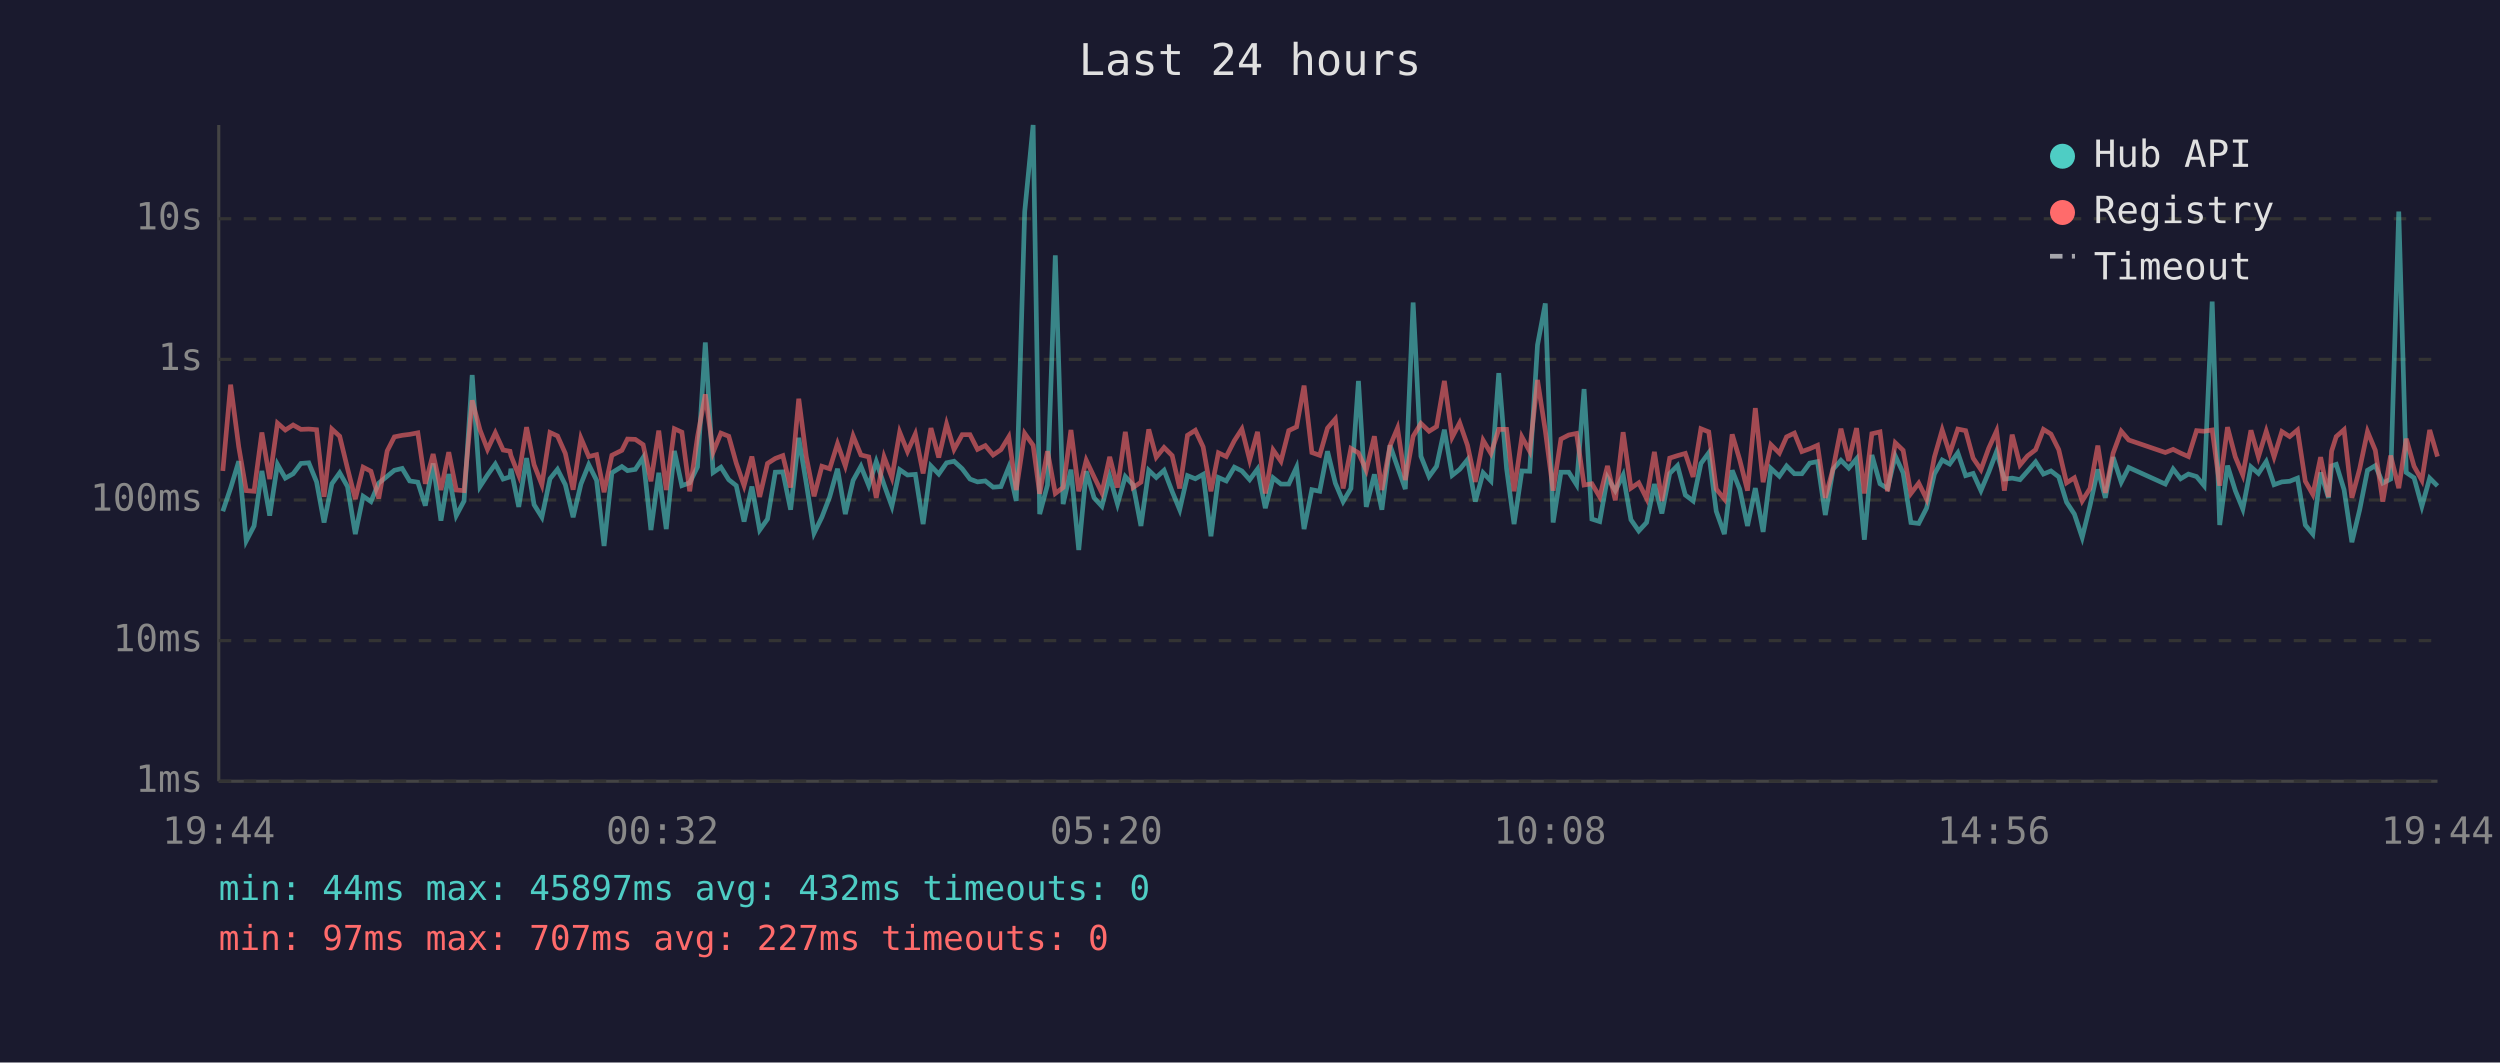
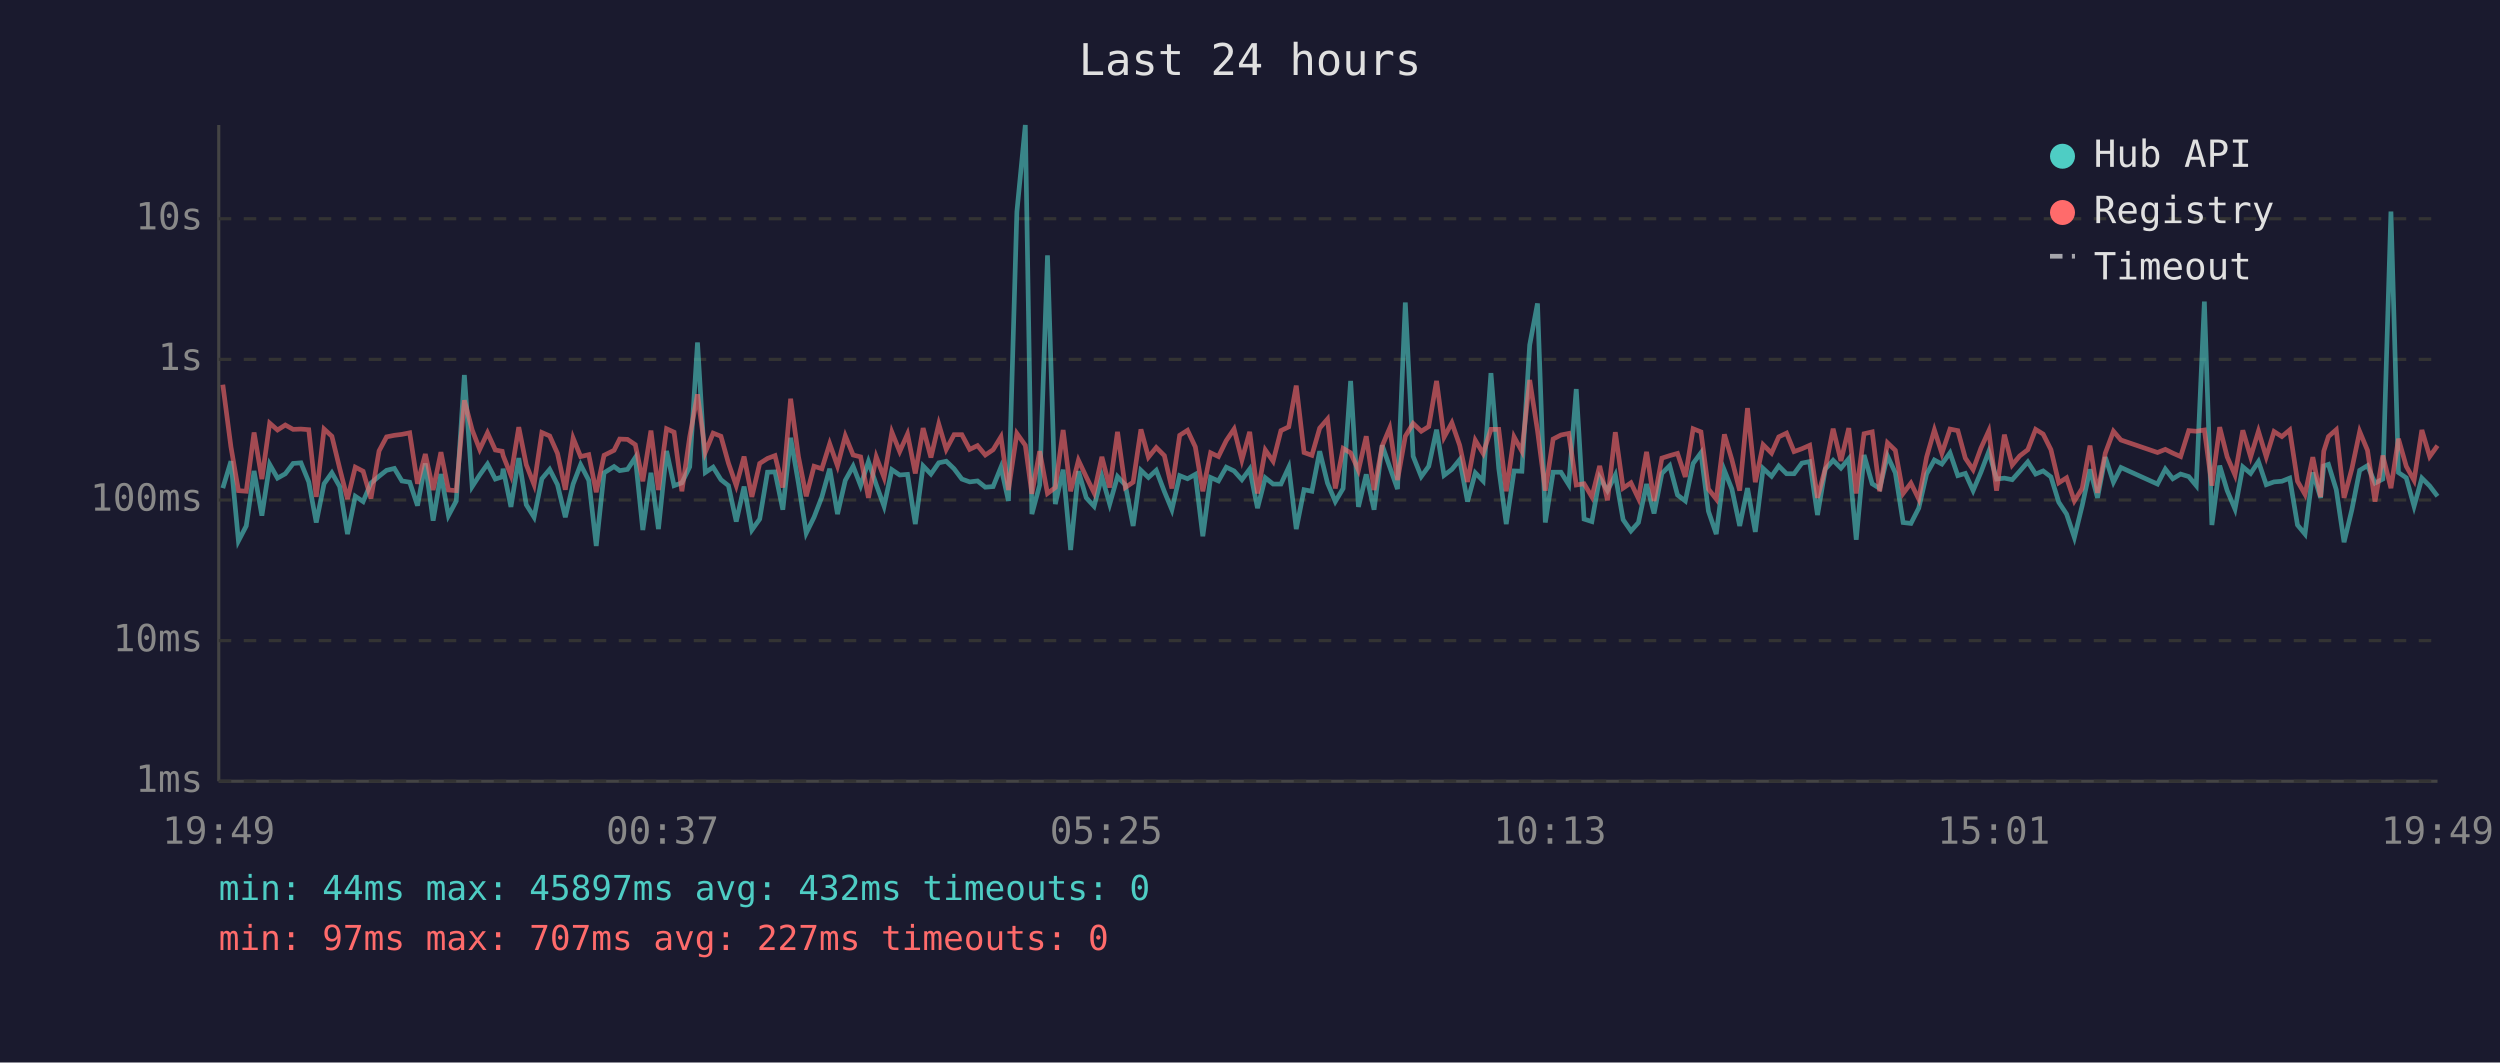
<svg xmlns="http://www.w3.org/2000/svg" viewBox="0 0 800 340" font-family="monospace" font-size="12">
  <rect width="800" height="340" fill="#1a1a2e" />
  <text x="400" y="24" fill="#e0e0e0" font-size="14" text-anchor="middle">Last 24 hours</text>
  <line x1="70" y1="40" x2="70" y2="250" stroke="#444" stroke-width="1" />
  <line x1="70" y1="250" x2="780" y2="250" stroke="#444" stroke-width="1" />
  <line x1="70" y1="250" x2="780" y2="250" stroke="#333" stroke-width="1" stroke-dasharray="4" />
  <text x="65" y="250" fill="#888" text-anchor="end" dominant-baseline="middle">1ms</text>
  <line x1="70" y1="205" x2="780" y2="205" stroke="#333" stroke-width="1" stroke-dasharray="4" />
  <text x="65" y="205" fill="#888" text-anchor="end" dominant-baseline="middle">10ms</text>
  <line x1="70" y1="160" x2="780" y2="160" stroke="#333" stroke-width="1" stroke-dasharray="4" />
  <text x="65" y="160" fill="#888" text-anchor="end" dominant-baseline="middle">100ms</text>
  <line x1="70" y1="115" x2="780" y2="115" stroke="#333" stroke-width="1" stroke-dasharray="4" />
  <text x="65" y="115" fill="#888" text-anchor="end" dominant-baseline="middle">1s</text>
  <line x1="70" y1="70" x2="780" y2="70" stroke="#333" stroke-width="1" stroke-dasharray="4" />
  <text x="65" y="70" fill="#888" text-anchor="end" dominant-baseline="middle">10s</text>
-   <text x="70" y="270" fill="#888" text-anchor="middle">19:44</text>
-   <text x="212" y="270" fill="#888" text-anchor="middle">00:32</text>
-   <text x="354" y="270" fill="#888" text-anchor="middle">05:20</text>
-   <text x="496" y="270" fill="#888" text-anchor="middle">10:08</text>
-   <text x="638" y="270" fill="#888" text-anchor="middle">14:56</text>
-   <text x="780" y="270" fill="#888" text-anchor="middle">19:44</text>
-   <polyline points="71.3,163.6 73.8,156.2 76.4,147.6 78.8,173.1 81.3,168.3 83.8,150.7 86.3,165.0 88.8,148.6 91.3,153.0 93.8,151.6 96.3,148.3 98.8,148.1 101.3,154.2 103.7,167.2 106.2,154.8 108.7,151.3 111.2,155.7 113.7,170.9 116.2,158.8 118.7,160.5 121.2,154.6 123.9,152.4 126.2,150.5 128.7,149.9 131.1,153.9 133.7,154.3 136.1,161.8 138.6,148.3 141.1,166.6 143.6,151.7 146.0,165.0 148.5,160.3 151.1,120.0 153.6,155.7 156.0,152.0 158.5,148.5 161.0,153.3 163.2,152.6 163.5,150.0 166.0,162.2 168.5,146.6 170.9,161.5 173.4,165.5 176.0,153.2 178.4,150.2 180.9,155.1 183.4,165.5 185.9,154.9 188.4,148.7 190.9,153.7 193.3,174.7 195.8,151.3 199.0,149.3 200.8,150.6 203.3,150.2 205.8,146.4 208.3,169.6 210.8,151.3 213.2,169.3 215.8,144.3 218.2,155.4 220.7,154.5 223.2,149.4 225.7,109.6 228.2,151.2 230.7,149.5 233.2,153.5 235.6,155.4 238.1,166.9 240.6,155.7 243.1,169.6 245.6,166.1 248.1,151.1 250.5,151.0 253.0,163.1 255.6,140.1 258.0,154.6 260.5,170.6 263.0,165.5 265.5,159.0 268.0,150.0 270.5,164.5 273.0,153.7 275.5,149.2 278.0,155.4 280.4,147.7 282.9,155.1 285.4,162.0 287.9,150.3 290.4,152.0 292.9,151.8 295.4,167.7 297.9,149.1 300.4,151.7 302.9,148.1 305.3,147.6 307.9,150.0 310.4,153.3 312.8,154.2 315.3,153.9 317.8,155.9 320.3,155.7 322.8,149.5 325.2,160.3 327.9,67.8 330.6,40.0 332.7,164.5 335.2,155.2 337.7,81.7 340.2,161.3 342.7,150.3 345.2,176.0 347.6,150.8 350.1,159.3 352.6,162.0 355.1,152.5 357.6,161.3 360.1,152.5 362.6,155.2 365.1,168.3 367.6,150.5 370.0,152.8 372.5,150.5 375.1,157.3 377.5,163.1 380.0,152.2 382.5,153.2 385.0,151.8 387.5,171.6 389.9,152.8 392.4,153.9 395.0,149.5 397.4,150.7 399.9,153.5 402.4,150.1 404.9,162.6 407.4,152.9 409.9,154.9 412.4,154.9 414.9,149.5 417.3,169.3 419.8,156.7 422.3,157.2 424.8,144.4 427.3,154.6 429.8,160.5 432.3,156.3 434.7,121.9 437.2,162.2 439.8,151.8 442.2,163.1 444.8,142.5 447.2,149.4 449.7,156.5 452.2,96.8 454.7,146.0 457.3,152.5 459.7,149.2 462.2,137.5 464.7,152.1 467.1,150.2 469.6,147.1 472.1,160.5 474.6,151.3 477.1,153.9 479.6,119.4 482.1,149.9 484.5,167.7 487.0,150.7 489.5,150.8 492.0,110.4 494.5,97.1 497.0,167.2 499.5,151.1 502.0,151.1 504.5,155.1 506.9,124.5 509.4,166.1 511.9,166.9 514.4,152.8 516.9,157.0 519.4,152.0 521.9,166.3 524.4,169.9 526.9,167.2 529.4,154.9 531.8,164.3 534.3,151.5 536.8,149.0 539.3,158.4 541.8,160.3 544.3,148.3 546.8,144.9 549.2,163.6 551.8,170.9 554.3,150.5 556.7,156.5 559.2,168.3 561.7,156.2 564.2,170.2 566.7,149.9 569.4,152.4 571.7,149.1 574.2,151.6 576.6,151.6 579.1,148.2 581.6,147.7 584.1,164.8 586.6,150.1 589.1,147.3 591.6,149.8 594.1,146.8 596.6,172.7 599.0,145.6 601.6,154.8 604.0,156.3 606.5,145.9 609.0,151.3 611.5,167.2 614.0,167.5 616.5,162.6 619.0,151.7 621.5,147.2 623.9,148.5 626.5,144.9 629.0,152.2 631.4,151.5 633.9,157.0 636.4,151.1 638.9,144.5 641.4,153.3 643.9,153.0 646.4,153.5 648.8,150.8 651.4,147.8 653.9,151.7 656.3,150.7 658.8,152.6 661.3,160.7 663.8,164.5 666.3,172.0 668.8,161.8 671.3,150.2 673.7,159.3 676.2,146.3 678.8,154.3 681.2,149.6 692.9,154.9 695.4,150.1 697.8,153.2 700.3,151.7 702.9,152.5 705.3,155.4 707.9,96.5 710.3,168.0 712.8,149.0 715.3,157.0 717.7,162.9 720.3,149.4 722.7,151.5 725.2,147.7 727.7,155.1 730.2,154.2 732.7,154.0 735.2,153.0 737.7,168.0 740.1,170.9 742.6,151.2 745.1,159.3 746.1,149.1 747.6,148.6 750.1,156.7 752.6,173.5 755.1,163.1 757.6,150.5 760.1,149.0 762.5,154.6 765.0,153.3 767.6,67.7 770.0,151.2 772.5,152.9 775.0,162.0 777.5,153.0 780.0,155.5" fill="none" stroke="#4ecdc4" stroke-width="1.5" opacity="0.6" />
-   <polyline points="71.3,150.7 73.8,123.1 76.4,143.0 78.8,157.0 81.3,157.2 83.8,138.4 86.3,153.3 88.8,135.4 91.3,137.6 93.8,136.0 96.3,137.4 98.8,137.3 101.3,137.5 103.7,159.0 106.2,137.3 108.7,139.6 111.2,149.9 113.7,159.7 116.2,149.5 118.7,150.8 121.2,159.5 123.9,144.3 126.2,139.8 128.7,139.3 131.1,139.0 133.7,138.5 136.1,154.8 138.6,145.3 141.1,156.8 143.6,144.7 146.0,156.8 148.5,157.0 151.1,128.1 153.6,137.6 156.0,143.8 158.5,138.5 161.0,144.0 163.2,144.4 163.5,145.8 166.0,152.1 168.5,136.7 170.9,148.7 173.4,155.1 176.0,138.4 178.4,139.5 180.9,145.1 183.4,156.7 185.9,140.2 188.4,146.1 190.9,145.5 193.3,157.5 195.8,145.7 199.0,144.1 200.8,140.5 203.3,140.6 205.8,142.3 208.3,154.0 210.8,137.8 213.2,156.8 215.8,137.2 218.2,138.3 220.7,157.2 223.2,139.8 225.7,126.2 228.2,144.7 230.7,138.6 233.2,139.6 235.6,148.2 238.1,155.4 240.6,146.1 243.1,159.0 245.6,148.3 248.1,146.7 250.5,145.8 253.0,156.0 255.6,127.6 258.0,146.1 260.5,158.8 263.0,149.2 265.5,150.0 268.0,142.0 270.5,149.1 273.0,139.5 275.5,145.6 278.0,146.2 280.4,159.3 282.9,146.2 285.4,152.8 287.9,138.3 290.4,144.5 292.9,138.9 295.4,151.5 297.9,137.0 300.4,146.4 302.9,135.7 305.3,143.8 307.9,139.1 310.4,139.1 312.8,143.8 315.3,142.6 317.8,145.6 320.3,143.9 322.8,139.8 325.2,156.8 327.9,138.7 330.6,142.5 332.7,158.0 335.2,144.4 337.7,157.9 340.2,156.0 342.7,137.6 345.2,157.2 347.6,147.3 350.1,152.6 352.6,157.7 355.1,146.2 357.6,156.0 360.1,138.2 362.6,156.0 365.1,154.3 367.6,137.4 370.0,146.3 372.5,143.2 375.1,145.8 377.5,156.3 380.0,139.3 382.5,137.7 385.0,143.0 387.5,157.2 389.9,144.9 392.4,146.1 395.0,141.0 397.4,137.3 399.9,147.2 402.4,138.2 404.9,157.9 407.4,144.0 409.9,147.6 412.4,137.8 414.9,136.6 417.3,123.4 419.8,144.8 422.3,145.7 424.8,137.0 427.3,134.1 429.8,156.3 432.3,143.5 434.7,144.9 437.2,150.5 439.8,139.6 442.2,156.8 444.8,142.7 447.2,137.0 449.7,153.6 452.2,139.6 454.7,135.5 457.3,138.0 459.7,136.5 462.2,121.9 464.7,139.9 467.1,135.3 469.6,142.5 472.1,154.2 474.6,140.9 477.1,145.1 479.6,137.4 482.1,137.4 484.5,157.2 487.0,139.8 489.5,144.4 492.0,121.6 494.5,137.8 497.0,157.0 499.5,140.5 502.0,139.2 504.5,138.7 506.9,155.2 509.4,154.8 511.9,159.0 514.4,149.1 516.9,160.1 519.4,138.3 521.9,156.2 524.4,154.5 526.9,159.5 529.4,144.6 531.8,160.3 534.3,146.6 536.8,145.8 539.3,145.1 541.8,152.6 544.3,137.2 546.8,138.2 549.2,156.5 551.8,159.7 554.3,139.0 556.7,147.1 559.2,157.0 561.7,130.6 564.2,154.3 566.7,142.3 569.4,145.0 571.7,139.8 574.2,138.6 576.6,144.5 579.1,143.6 581.6,142.5 584.1,159.3 586.6,149.9 589.1,137.2 591.6,147.5 594.1,137.0 596.6,157.9 599.0,138.8 601.6,138.2 604.0,157.2 606.5,141.7 609.0,144.1 611.5,157.9 614.0,154.6 616.5,159.7 619.0,146.3 621.5,137.6 623.9,145.1 626.5,137.3 629.0,137.8 631.4,146.6 633.9,150.3 636.4,143.4 638.9,137.9 641.4,157.0 643.9,139.1 646.4,148.8 648.8,145.9 651.4,143.9 653.9,137.4 656.3,138.9 658.8,143.9 661.3,154.5 663.8,152.9 666.3,160.3 668.8,156.3 671.3,142.6 673.7,157.7 676.2,145.0 678.8,138.0 681.2,140.8 692.9,144.8 695.4,143.8 697.8,145.0 700.3,146.1 702.9,137.8 705.3,138.0 707.9,137.6 710.3,155.4 712.8,136.7 715.3,146.2 717.7,152.0 720.3,137.7 722.7,146.2 725.2,138.0 727.7,146.2 730.2,138.1 732.7,139.7 735.2,137.6 737.7,154.0 740.1,158.2 742.6,146.3 745.1,159.0 746.1,144.4 747.6,139.7 750.1,137.5 752.6,159.3 755.1,150.0 757.6,138.1 760.1,144.1 762.5,160.5 765.0,145.8 767.6,156.2 770.0,140.4 772.5,149.2 775.0,153.7 777.5,137.6 780.0,146.1" fill="none" stroke="#ff6b6b" stroke-width="1.5" opacity="0.6" />
+   <text x="70" y="270" fill="#888" text-anchor="middle">19:49</text>
+   <text x="212" y="270" fill="#888" text-anchor="middle">00:37</text>
+   <text x="354" y="270" fill="#888" text-anchor="middle">05:25</text>
+   <text x="496" y="270" fill="#888" text-anchor="middle">10:13</text>
+   <text x="638" y="270" fill="#888" text-anchor="middle">15:01</text>
+   <text x="780" y="270" fill="#888" text-anchor="middle">19:49</text>
+   <polyline points="71.3,156.2 73.9,147.6 76.3,173.1 78.8,168.3 81.3,150.7 83.8,165.0 86.3,148.6 88.8,153.0 91.3,151.6 93.8,148.3 96.3,148.1 98.8,154.2 101.2,167.2 103.7,154.8 106.2,151.3 108.7,155.7 111.2,170.9 113.7,158.8 116.2,160.5 118.7,154.6 121.3,152.4 123.7,150.5 126.2,149.9 128.6,153.9 131.1,154.3 133.6,161.8 136.1,148.3 138.6,166.6 141.1,151.7 143.5,165.0 146.0,160.3 148.6,120.0 151.1,155.7 153.5,152.0 156.0,148.5 158.5,153.3 160.7,152.6 161.0,150.0 163.5,162.2 166.0,146.6 168.4,161.5 170.9,165.5 173.4,153.2 175.9,150.2 178.4,155.1 180.9,165.5 183.4,154.9 185.8,148.7 188.4,153.7 190.8,174.7 193.3,151.3 196.5,149.3 198.3,150.6 200.8,150.2 203.3,146.4 205.7,169.6 208.3,151.3 210.7,169.3 213.3,144.3 215.7,155.4 218.2,154.5 220.7,149.4 223.2,109.6 225.7,151.2 228.2,149.5 230.7,153.5 233.1,155.4 235.6,166.9 238.1,155.7 240.6,169.6 243.1,166.1 245.6,151.1 248.0,151.0 250.5,163.1 253.0,140.1 255.5,154.6 258.0,170.6 260.5,165.5 263.0,159.0 265.5,150.0 268.0,164.5 270.5,153.7 273.0,149.2 275.4,155.4 277.9,147.7 280.4,155.1 282.9,162.0 285.4,150.3 287.9,152.0 290.4,151.8 292.9,167.7 295.4,149.1 297.9,151.7 300.4,148.1 302.8,147.6 305.3,150.0 307.8,153.3 310.3,154.2 312.8,153.9 315.3,155.9 317.8,155.7 320.3,149.5 322.7,160.3 325.4,67.8 328.1,40.0 330.2,164.5 332.7,155.2 335.2,81.7 337.7,161.3 340.2,150.3 342.6,176.0 345.1,150.8 347.6,159.3 350.1,162.0 352.6,152.5 355.1,161.3 357.6,152.5 360.1,155.2 362.6,168.3 365.1,150.5 367.5,152.8 370.0,150.5 372.6,157.3 375.0,163.1 377.5,152.2 380.0,153.2 382.5,151.8 384.9,171.6 387.4,152.8 389.9,153.9 392.4,149.5 394.9,150.7 397.4,153.5 399.9,150.1 402.4,162.6 404.9,152.9 407.4,154.9 409.9,154.9 412.4,149.5 414.8,169.3 417.3,156.7 419.8,157.2 422.3,144.4 424.8,154.6 427.3,160.5 429.8,156.3 432.2,121.9 434.7,162.2 437.2,151.8 439.7,163.1 442.3,142.5 444.7,149.4 447.2,156.5 449.7,96.8 452.2,146.0 454.8,152.5 457.2,149.2 459.7,137.5 462.1,152.1 464.6,150.2 467.1,147.1 469.6,160.5 472.1,151.3 474.6,153.9 477.1,119.4 479.6,149.9 482.0,167.7 484.5,150.7 487.0,150.8 489.5,110.4 492.0,97.1 494.5,167.2 497.0,151.1 499.5,151.1 502.0,155.1 504.4,124.5 506.9,166.1 509.4,166.9 511.9,152.8 514.4,157.0 516.9,152.0 519.4,166.3 521.9,169.9 524.3,167.2 526.9,154.9 529.3,164.3 531.8,151.5 534.3,149.0 536.8,158.4 539.3,160.3 541.8,148.3 544.3,144.9 546.7,163.6 549.2,170.9 551.8,150.5 554.2,156.5 556.7,168.3 559.2,156.2 561.7,170.2 564.2,149.9 566.9,152.4 569.2,149.1 571.7,151.6 574.1,151.6 576.6,148.2 579.1,147.7 581.6,164.8 584.1,150.1 586.6,147.3 589.1,149.8 591.6,146.8 594.0,172.7 596.5,145.6 599.1,154.8 601.5,156.3 604.0,145.9 606.5,151.3 609.0,167.2 611.5,167.5 614.0,162.6 616.5,151.7 619.0,147.2 621.4,148.5 624.0,144.9 626.5,152.2 628.9,151.5 631.4,157.0 633.9,151.1 636.4,144.5 638.9,153.3 641.4,153.0 643.9,153.5 646.3,150.8 648.9,147.8 651.4,151.7 653.8,150.7 656.3,152.6 658.8,160.7 661.3,164.5 663.8,172.0 666.3,161.8 668.8,150.2 671.2,159.3 673.7,146.3 676.3,154.3 678.7,149.6 690.4,154.9 692.9,150.1 695.3,153.2 697.8,151.7 700.4,152.5 702.8,155.4 705.4,96.5 707.8,168.0 710.3,149.0 712.7,157.0 715.2,162.9 717.7,149.4 720.2,151.5 722.7,147.7 725.2,155.1 727.7,154.2 730.2,154.0 732.7,153.0 735.2,168.0 737.6,170.9 740.1,151.2 742.6,159.3 743.6,149.1 745.1,148.6 747.6,156.7 750.1,173.5 752.6,163.1 755.1,150.5 757.6,149.0 760.0,154.6 762.5,153.3 765.1,67.7 767.5,151.2 770.0,152.9 772.5,162.0 775.0,153.0 777.5,155.5 780.0,158.8" fill="none" stroke="#4ecdc4" stroke-width="1.5" opacity="0.6" />
+   <polyline points="71.3,123.1 73.9,143.0 76.3,157.0 78.8,157.2 81.3,138.4 83.8,153.3 86.3,135.4 88.8,137.6 91.3,136.0 93.8,137.4 96.3,137.3 98.8,137.5 101.2,159.0 103.7,137.3 106.2,139.6 108.7,149.9 111.2,159.7 113.7,149.5 116.2,150.8 118.7,159.5 121.3,144.3 123.7,139.8 126.2,139.3 128.6,139.0 131.1,138.5 133.6,154.8 136.1,145.3 138.6,156.8 141.1,144.7 143.5,156.8 146.0,157.0 148.6,128.1 151.1,137.6 153.5,143.8 156.0,138.5 158.5,144.0 160.7,144.4 161.0,145.8 163.5,152.1 166.0,136.7 168.4,148.7 170.9,155.1 173.4,138.4 175.9,139.5 178.4,145.1 180.9,156.7 183.4,140.2 185.8,146.1 188.4,145.5 190.8,157.5 193.3,145.7 196.5,144.1 198.3,140.5 200.8,140.6 203.3,142.3 205.7,154.0 208.3,137.8 210.7,156.8 213.3,137.2 215.7,138.3 218.2,157.2 220.7,139.8 223.2,126.2 225.7,144.7 228.2,138.6 230.7,139.6 233.1,148.2 235.6,155.4 238.1,146.1 240.6,159.0 243.1,148.3 245.6,146.7 248.0,145.8 250.5,156.0 253.0,127.6 255.5,146.1 258.0,158.8 260.5,149.2 263.0,150.0 265.5,142.0 268.0,149.1 270.5,139.5 273.0,145.6 275.4,146.2 277.9,159.3 280.4,146.2 282.9,152.8 285.4,138.3 287.9,144.5 290.4,138.9 292.9,151.5 295.4,137.0 297.9,146.4 300.4,135.7 302.8,143.8 305.3,139.1 307.8,139.1 310.3,143.8 312.8,142.6 315.3,145.6 317.8,143.9 320.3,139.8 322.7,156.8 325.4,138.7 328.1,142.5 330.2,158.0 332.7,144.4 335.2,157.9 337.7,156.0 340.2,137.6 342.6,157.2 345.1,147.3 347.6,152.6 350.1,157.7 352.6,146.2 355.1,156.0 357.6,138.2 360.1,156.0 362.6,154.3 365.1,137.4 367.5,146.3 370.0,143.2 372.6,145.8 375.0,156.3 377.5,139.3 380.0,137.7 382.5,143.0 384.9,157.2 387.4,144.9 389.9,146.1 392.4,141.0 394.9,137.3 397.4,147.2 399.9,138.2 402.4,157.9 404.9,144.0 407.4,147.6 409.9,137.8 412.4,136.6 414.8,123.4 417.3,144.8 419.8,145.7 422.3,137.0 424.8,134.1 427.3,156.3 429.8,143.5 432.2,144.9 434.7,150.5 437.2,139.6 439.7,156.8 442.3,142.7 444.7,137.0 447.2,153.6 449.7,139.6 452.2,135.5 454.8,138.0 457.2,136.5 459.7,121.9 462.1,139.9 464.6,135.3 467.1,142.5 469.6,154.2 472.1,140.9 474.6,145.1 477.1,137.4 479.6,137.4 482.0,157.2 484.5,139.8 487.0,144.4 489.5,121.6 492.0,137.8 494.5,157.0 497.0,140.5 499.5,139.2 502.0,138.7 504.4,155.2 506.9,154.8 509.4,159.0 511.9,149.1 514.4,160.1 516.9,138.3 519.4,156.2 521.9,154.5 524.3,159.5 526.9,144.6 529.3,160.3 531.8,146.6 534.3,145.8 536.8,145.1 539.3,152.6 541.8,137.2 544.3,138.2 546.7,156.5 549.2,159.7 551.8,139.0 554.2,147.1 556.7,157.0 559.2,130.6 561.7,154.3 564.2,142.3 566.9,145.0 569.2,139.8 571.7,138.6 574.1,144.5 576.6,143.6 579.1,142.5 581.6,159.3 584.1,149.9 586.6,137.2 589.1,147.5 591.6,137.0 594.0,157.9 596.5,138.8 599.1,138.2 601.5,157.2 604.0,141.7 606.5,144.1 609.0,157.9 611.5,154.6 614.0,159.7 616.5,146.3 619.0,137.6 621.4,145.1 624.0,137.3 626.5,137.8 628.9,146.6 631.4,150.3 633.9,143.4 636.4,137.9 638.9,157.0 641.4,139.1 643.9,148.8 646.3,145.9 648.9,143.9 651.4,137.4 653.8,138.9 656.3,143.9 658.8,154.5 661.3,152.9 663.8,160.3 666.3,156.3 668.8,142.6 671.2,157.7 673.7,145.0 676.3,138.0 678.7,140.8 690.4,144.8 692.9,143.8 695.3,145.0 697.8,146.1 700.4,137.8 702.8,138.0 705.4,137.6 707.8,155.4 710.3,136.7 712.7,146.2 715.2,152.0 717.7,137.7 720.2,146.2 722.7,138.0 725.2,146.2 727.7,138.1 730.2,139.7 732.7,137.6 735.2,154.0 737.6,158.2 740.1,146.3 742.6,159.0 743.6,144.4 745.1,139.7 747.6,137.5 750.1,159.3 752.6,150.0 755.1,138.1 757.6,144.1 760.0,160.5 762.5,145.8 765.1,156.2 767.5,140.4 770.0,149.2 772.5,153.7 775.0,137.6 777.5,146.1 780.0,142.6" fill="none" stroke="#ff6b6b" stroke-width="1.5" opacity="0.6" />
  <circle cx="660" cy="50" r="4" fill="#4ecdc4" />
  <text x="670" y="50" fill="#e0e0e0" dominant-baseline="middle">Hub API</text>
  <circle cx="660" cy="68" r="4" fill="#ff6b6b" />
  <text x="670" y="68" fill="#e0e0e0" dominant-baseline="middle">Registry</text>
  <line x1="656" y1="82" x2="664" y2="82" stroke="#e0e0e0" stroke-width="1.5" stroke-dasharray="4,3" opacity="0.7" />
  <text x="670" y="86" fill="#e0e0e0" dominant-baseline="middle">Timeout</text>
  <text x="70" y="288" fill="#4ecdc4" font-size="11">min: 44ms  max: 45897ms  avg: 432ms  timeouts: 0</text>
  <text x="70" y="304" fill="#ff6b6b" font-size="11">min: 97ms  max: 707ms  avg: 227ms  timeouts: 0</text>
</svg>
